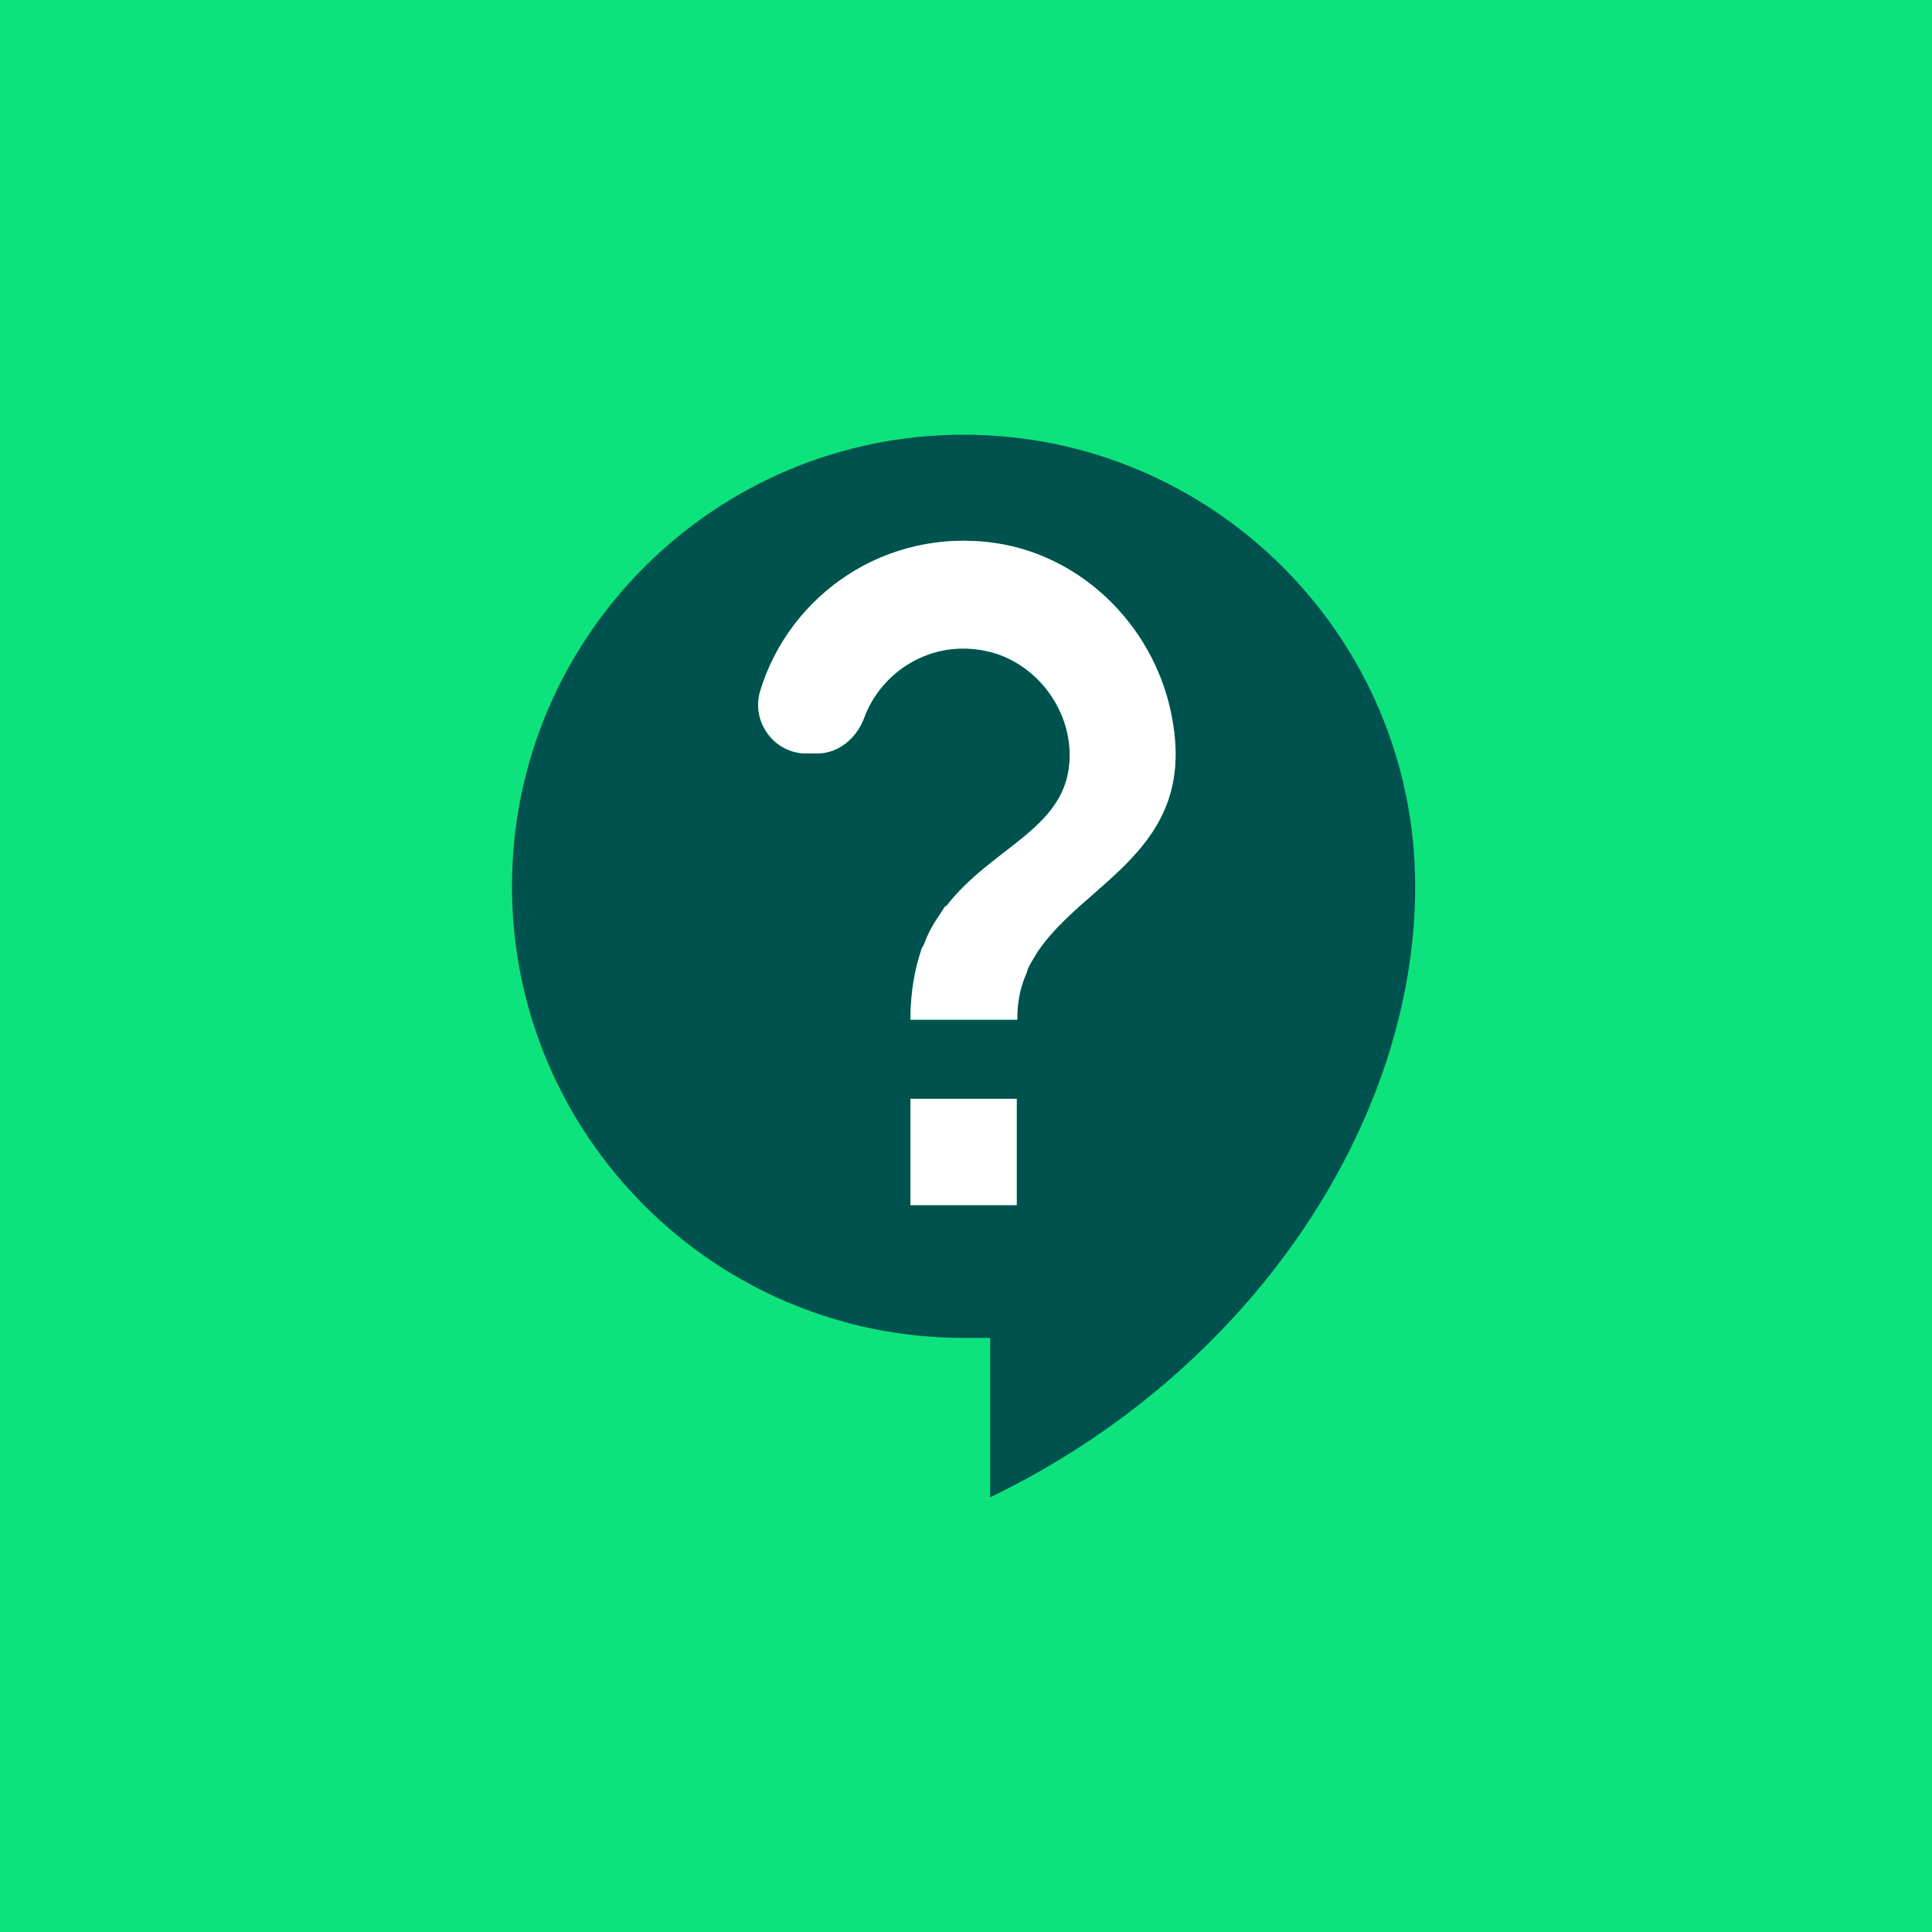
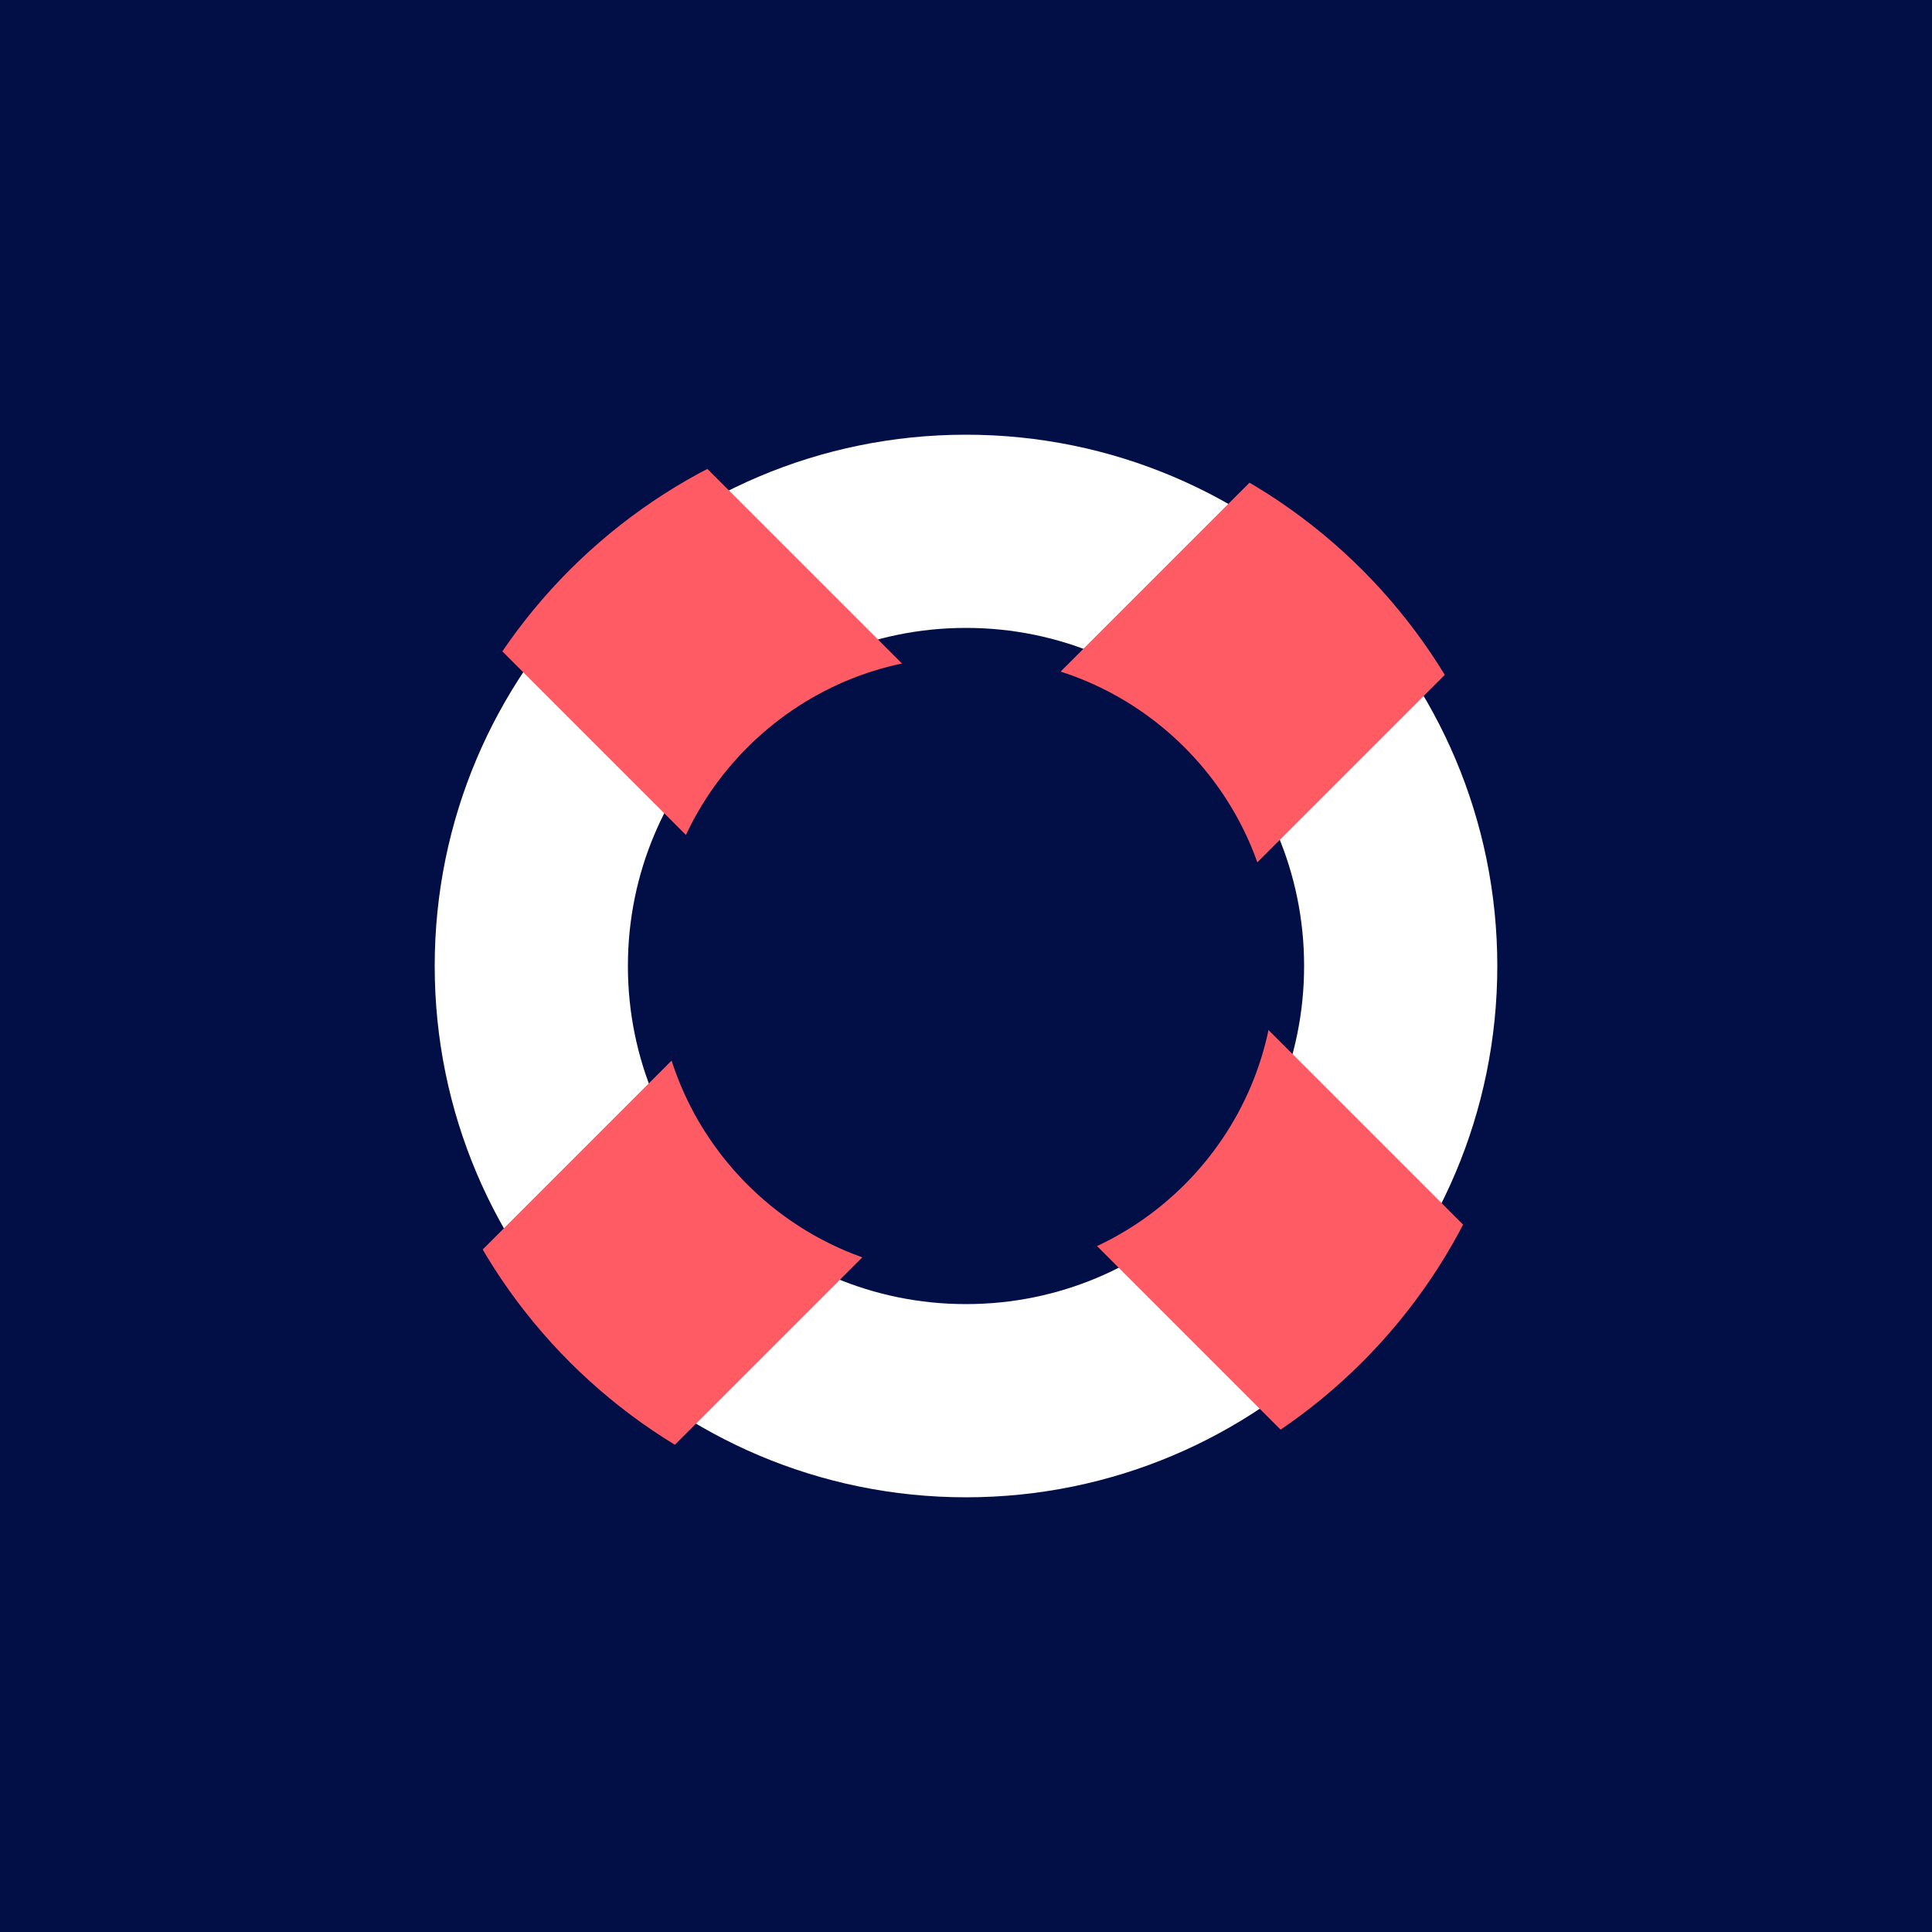
<svg xmlns="http://www.w3.org/2000/svg" width="200" height="200" viewBox="0 0 200 200" fill="none">
  <rect width="200" height="200" fill="#007FFE" />
-   <path d="M0 200L4.71939e-06 0L200 4.71939e-06L200 200L0 200Z" fill="#00524E" />
-   <path d="M0 200L4.71939e-06 0L200 4.71939e-06L200 200L0 200Z" fill="#0DE37D" />
-   <path d="M99.75 45C73.955 45 53 65.955 53 91.75C53 117.545 73.955 138.5 99.75 138.5H102.5V155C129.23 142.13 146.5 116.5 146.5 91.75C146.5 65.955 125.545 45 99.75 45ZM105.25 124.75H94.25V113.75H105.25V124.75ZM107.45 98.46C107.395 98.515 107.34 98.625 107.285 98.735C107.01 99.175 106.735 99.615 106.515 100.055C106.405 100.22 106.35 100.44 106.295 100.66C106.13 101.045 105.965 101.43 105.855 101.815C105.47 102.97 105.305 104.18 105.305 105.555H94.25C94.25 102.75 94.69 100.385 95.35 98.405C95.35 98.35 95.35 98.295 95.405 98.24C95.46 98.02 95.625 97.91 95.68 97.69C96.01 96.81 96.395 96.04 96.89 95.27C97.055 94.995 97.275 94.72 97.44 94.445C97.605 94.225 97.715 93.95 97.88 93.785L97.935 93.84C102.555 87.79 110.09 85.92 110.695 79.1C111.19 73.71 107.34 68.485 102.06 67.385C96.34 66.175 91.17 69.53 89.41 74.425C88.64 76.405 86.825 78 84.57 78H83.47C80.17 78 77.75 74.755 78.685 71.565C81.71 61.555 91.72 54.57 103.05 56.22C112.345 57.595 119.77 65.24 121.365 74.535C123.785 87.955 112.4 91.2 107.45 98.46Z" fill="#00524E" />
-   <path d="M105.25 124.75H94.25V113.75H105.25V124.75ZM107.45 98.46C107.395 98.515 107.34 98.625 107.285 98.735C107.01 99.175 106.735 99.615 106.515 100.055C106.405 100.22 106.35 100.44 106.295 100.66C106.13 101.045 105.965 101.43 105.855 101.815C105.47 102.97 105.305 104.18 105.305 105.555H94.25C94.25 102.75 94.69 100.385 95.35 98.405C95.35 98.35 95.35 98.295 95.405 98.24C95.46 98.02 95.625 97.91 95.68 97.69C96.01 96.81 96.395 96.04 96.89 95.27C97.055 94.995 97.275 94.72 97.44 94.445C97.605 94.225 97.715 93.95 97.88 93.785L97.935 93.84C102.555 87.79 110.09 85.92 110.695 79.1C111.19 73.71 107.34 68.485 102.06 67.385C96.34 66.175 91.17 69.53 89.41 74.425C88.64 76.405 86.825 78 84.57 78H83.47C80.17 78 77.75 74.755 78.685 71.565C81.71 61.555 91.72 54.57 103.05 56.22C112.345 57.595 119.77 65.24 121.365 74.535C123.785 87.955 112.4 91.2 107.45 98.46Z" fill="white" />
+   <path d="M0 200L4.71939e-06 0L200 4.71939e-06L200 200L0 200Z" fill="#020F46" />
+   <circle cx="100" cy="100" r="45" stroke="white" stroke-width="20" />
+   <mask id="mask0" mask-type="alpha" maskUnits="userSpaceOnUse" x="42" y="42" width="116" height="116">
+     <circle cx="100" cy="100" r="45" stroke="white" stroke-width="26" />
+   </mask>
+   <g mask="url(#mask0)">
+     <rect x="58.031" y="161.397" width="28.364" height="146.182" transform="rotate(-135 58.0312 161.397)" fill="#FF5B64" />
+     <rect x="42.602" y="58.031" width="28.364" height="146.182" transform="rotate(-45 42.6025 58.0308)" fill="#FF5B64" />
+   </g>
</svg>
